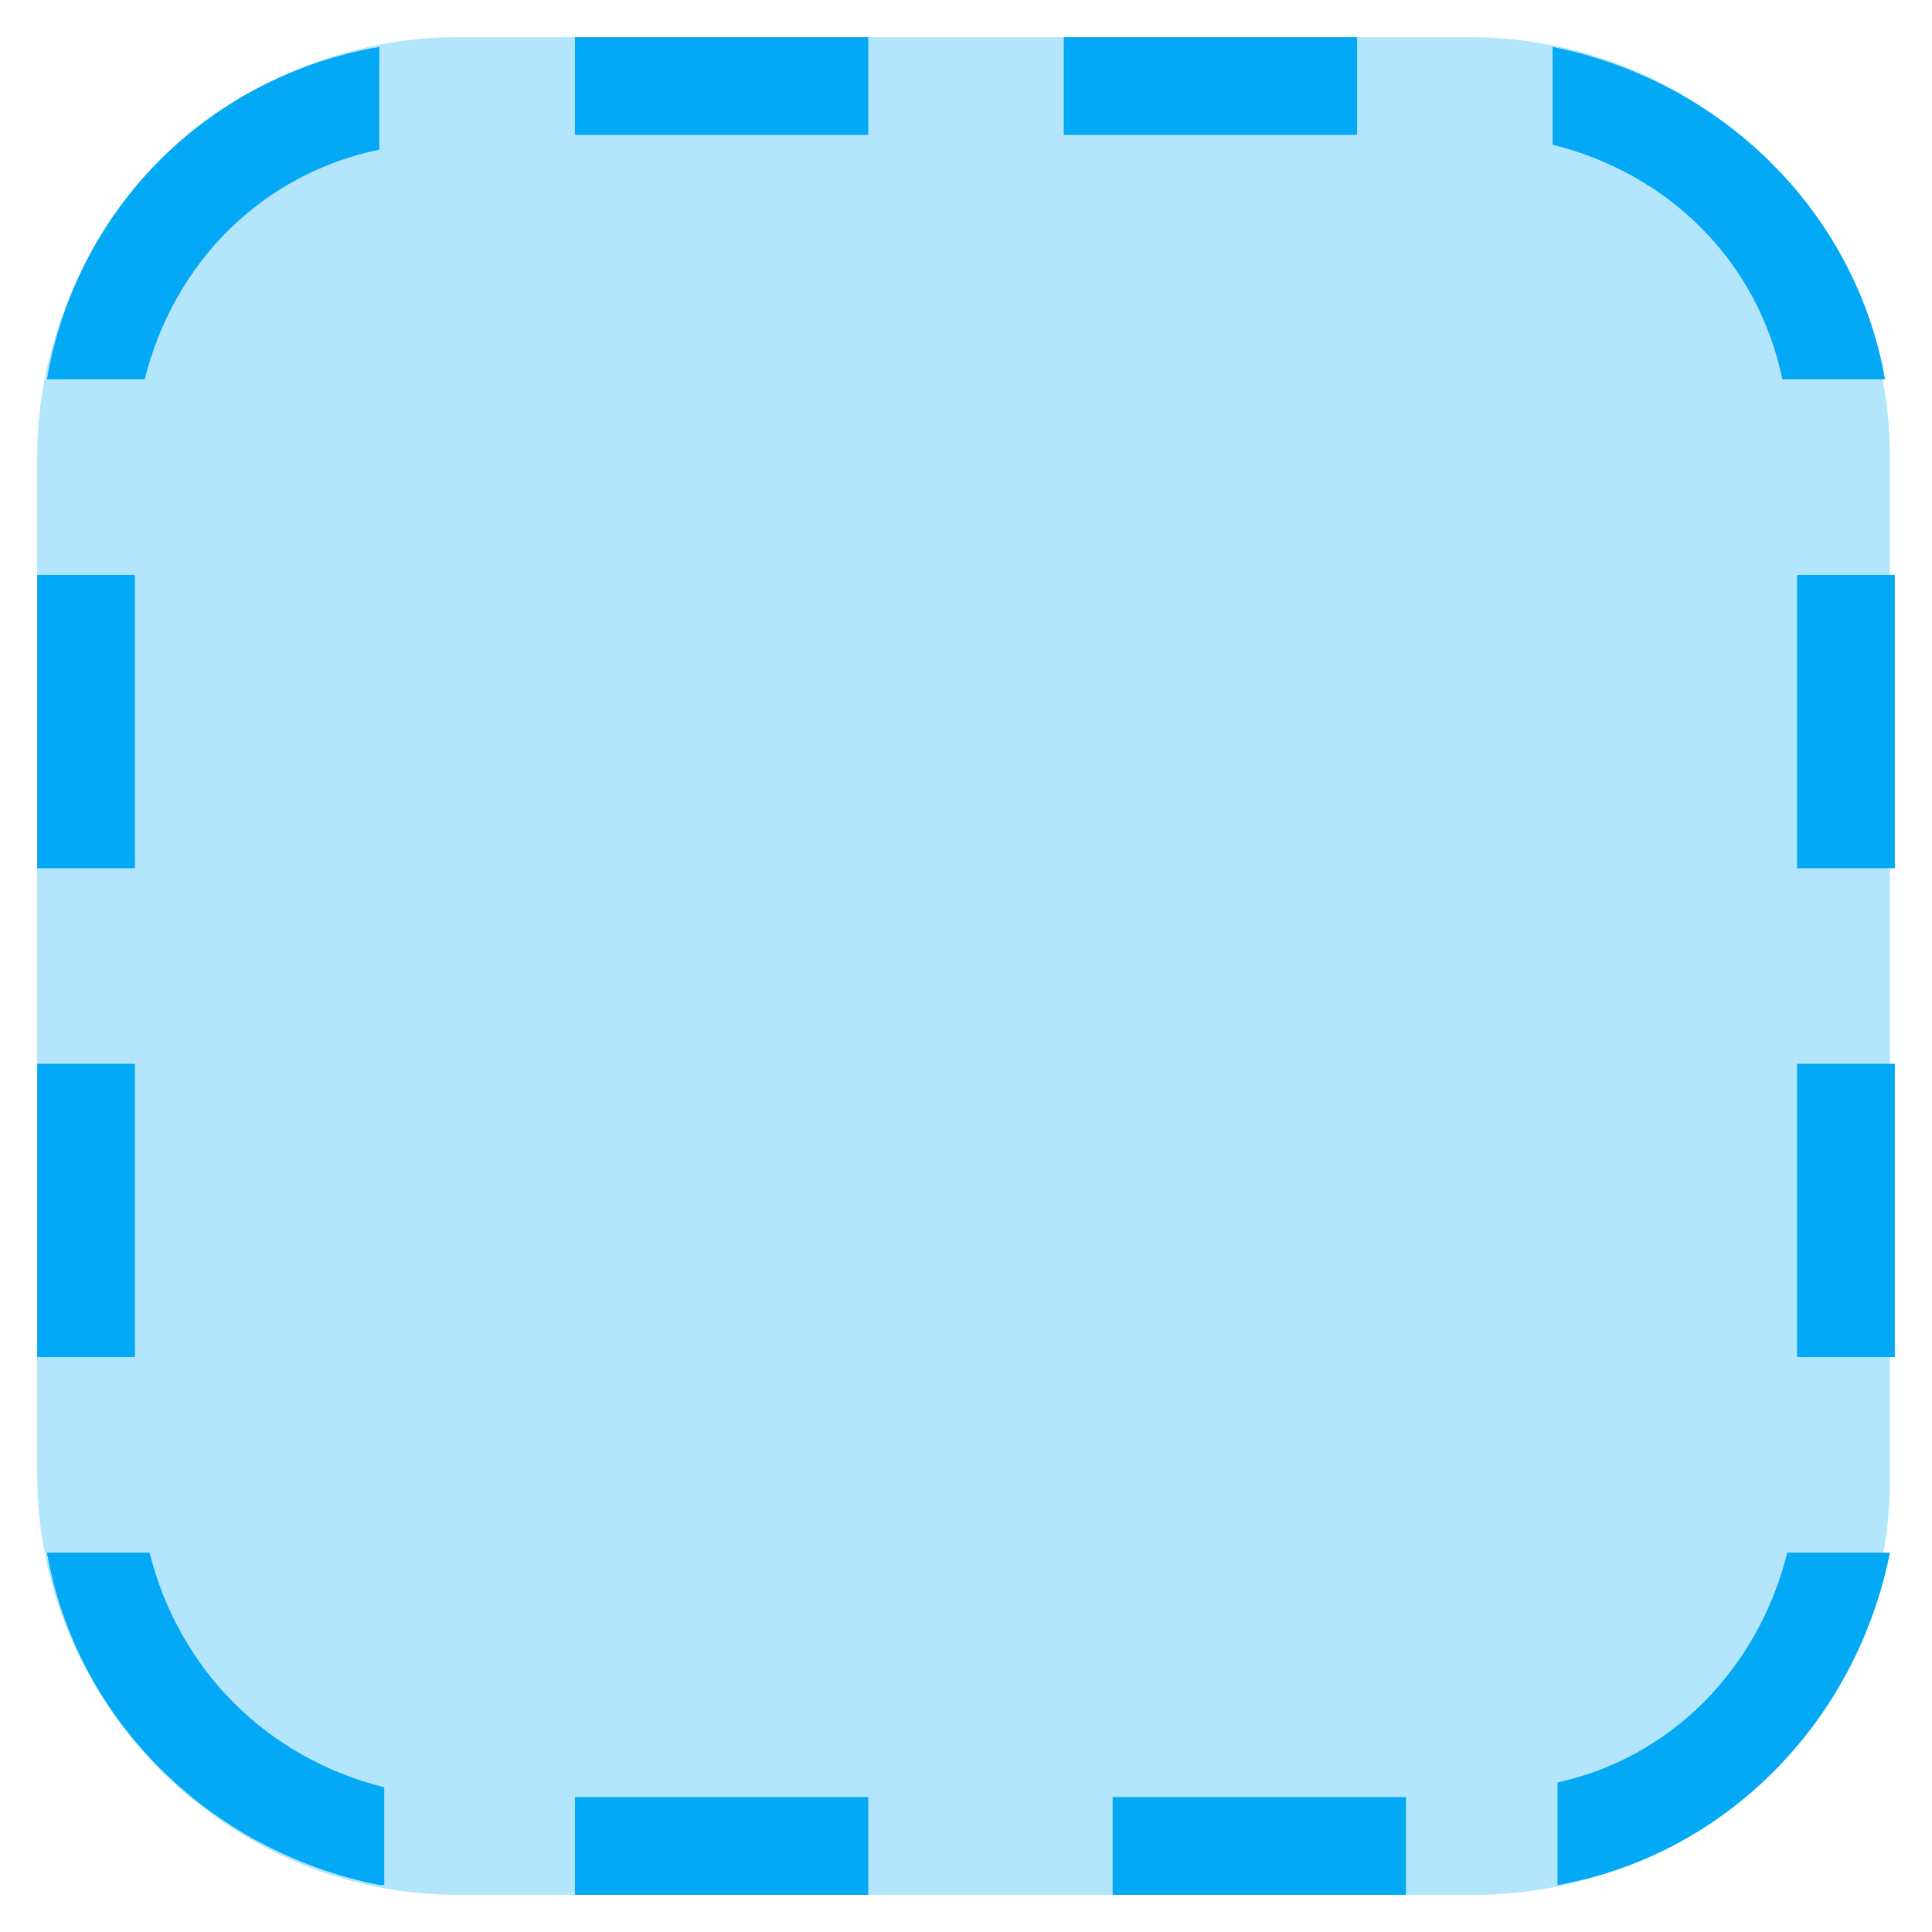
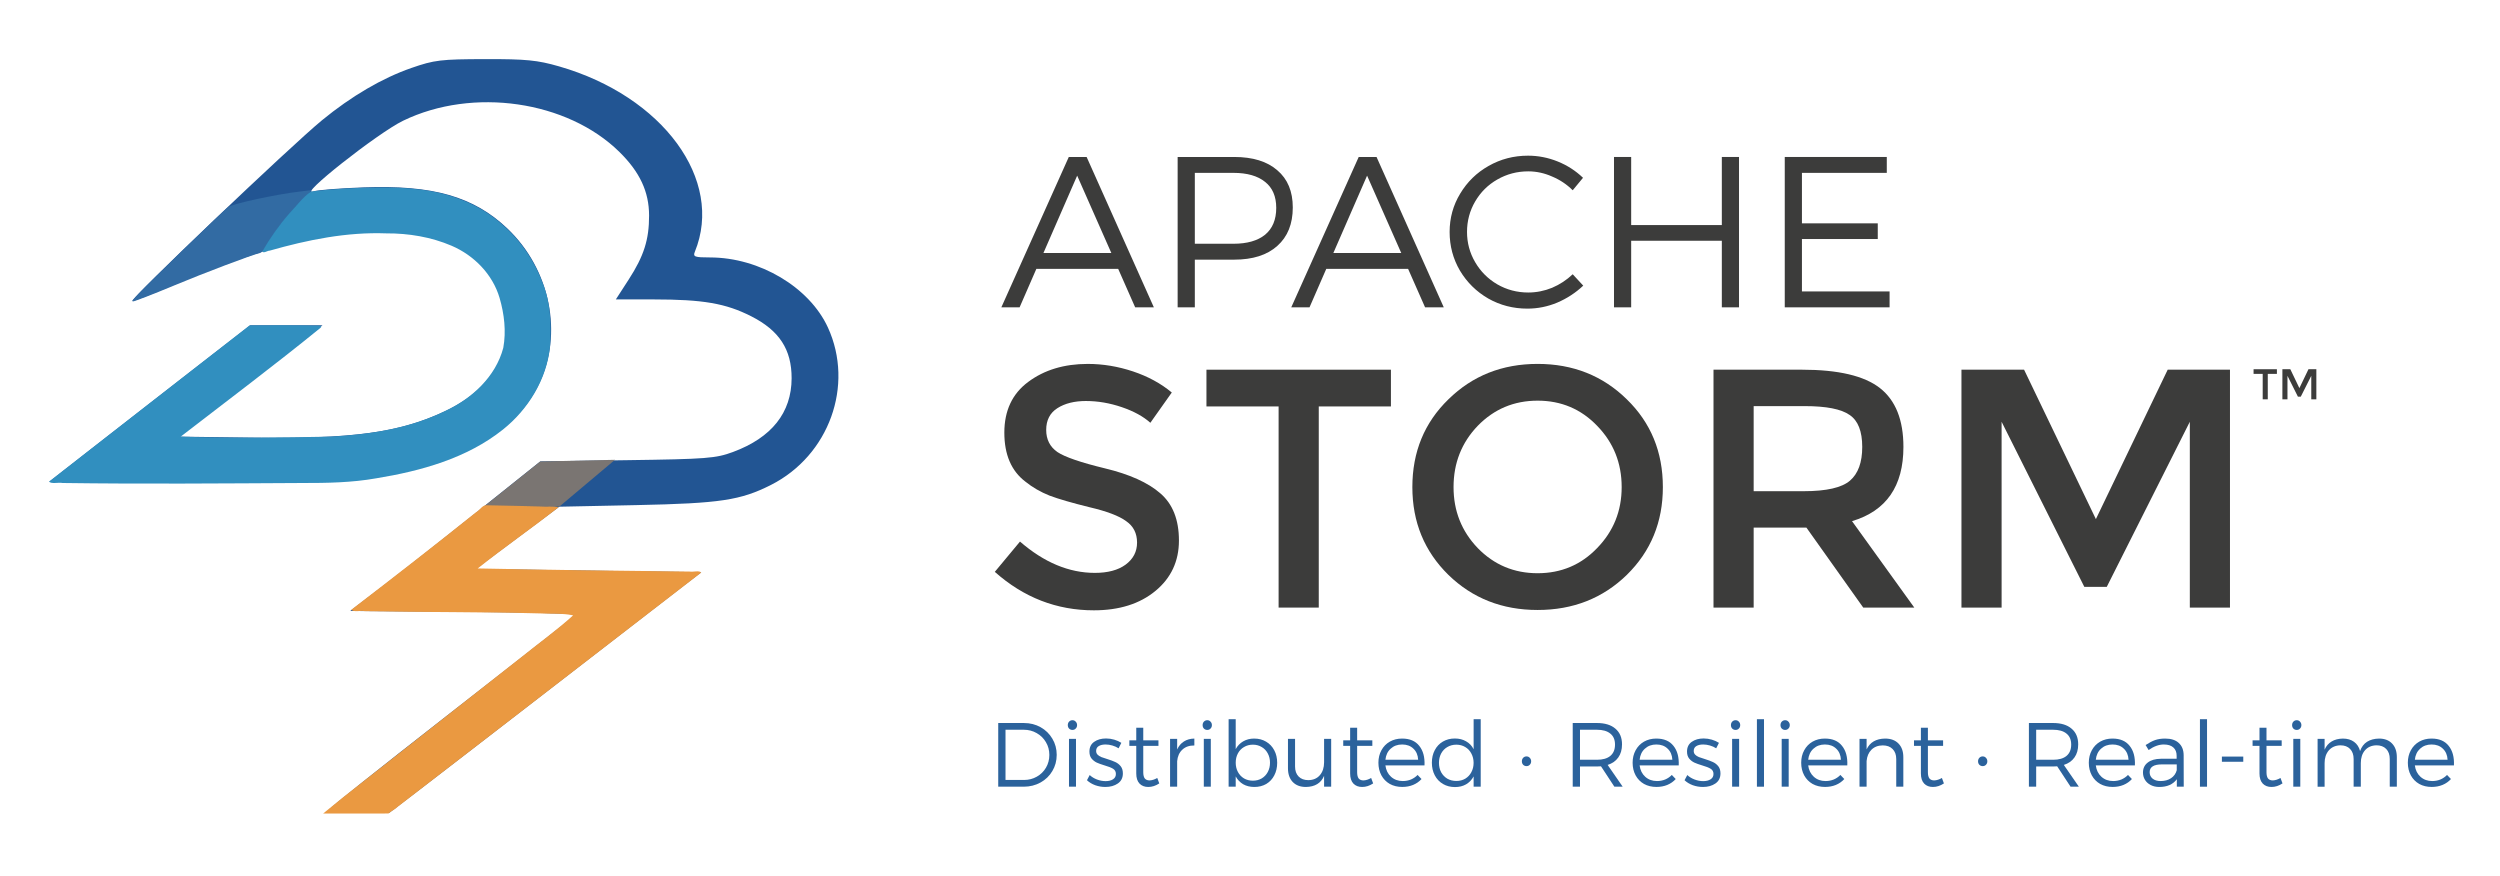
- <svg xmlns="http://www.w3.org/2000/svg" version="1.1" x="0px" y="0px" viewBox="4.24 4.24 39.52 39.52" enable-background="new 0 0 48 48" xml:space="preserve">
-   <g>
-     <path fill="#B3E5FC" d="M34.4,43H13.6C8.9,43,5,39.1,5,34.4V13.6C5,8.9,8.9,5,13.6,5h20.7c4.8,0,8.6,3.9,8.6,8.6v20.7   C43,39.1,39.1,43,34.4,43z" />
+ <svg xmlns="http://www.w3.org/2000/svg" width="197.085mm" height="68.985mm" viewBox="-4.025 -1.225 204.88 64.48" version="1.1" id="svg8">
+   <defs id="defs2" />
+   <g id="layer1" transform="translate(240.5226,-165.6535)">
+     <g id="g950" transform="translate(45.8866,-5.118414)">
+       <g aria-label="STORM" style="font-style:normal;font-variant:normal;font-weight:normal;font-stretch:normal;font-size:27.892px;line-height:125%;font-family:Montserrat;-inkscape-font-specification:Montserrat;letter-spacing:0px;word-spacing:0px;fill:#3c3c3b;fill-opacity:1;stroke:none;stroke-width:2.092px;stroke-linecap:butt;stroke-linejoin:miter;stroke-opacity:1" id="text999">
+         <path d="m -201.433,198.793 q -1.423,0 -2.343,0.586 -0.92,0.586 -0.92,1.785 0,1.171 0.92,1.813 0.92,0.614 3.905,1.339 3.012,0.725 4.519,2.036 1.534,1.311 1.534,3.877 0,2.538 -1.925,4.128 -1.925,1.59 -5.048,1.59 -4.574,0 -8.117,-3.152 l 2.064,-2.482 q 2.957,2.566 6.136,2.566 1.59,0 2.51,-0.669 0.948,-0.697 0.948,-1.813 0,-1.144 -0.893,-1.757 -0.865,-0.642 -3.012,-1.144 -2.148,-0.53 -3.263,-0.948 -1.116,-0.446 -1.98,-1.144 -1.729,-1.311 -1.729,-4.016 0,-2.706 1.952,-4.156 1.98,-1.478 4.881,-1.478 1.869,0 3.71,0.614 1.841,0.614 3.18,1.729 l -1.757,2.482 q -0.865,-0.781 -2.343,-1.283 -1.478,-0.502 -2.929,-0.502 z" style="fill:#3c3c3b;fill-opacity:1;stroke-width:2.092px" id="path1091" />
+         <path d="m -182.359,199.239 v 16.484 h -3.291 v -16.484 h -5.913 v -3.012 h 15.118 v 3.012 z" style="fill:#3c3c3b;fill-opacity:1;stroke-width:2.092px" id="path1093" />
+         <path d="m -159.543,200.829 q -1.98,-2.064 -4.881,-2.064 -2.901,0 -4.909,2.064 -1.98,2.064 -1.98,5.021 0,2.929 1.98,4.993 2.008,2.064 4.909,2.064 2.901,0 4.881,-2.064 2.008,-2.064 2.008,-4.993 0,-2.957 -2.008,-5.021 z m 2.427,12.217 q -2.957,2.873 -7.308,2.873 -4.351,0 -7.308,-2.873 -2.957,-2.901 -2.957,-7.196 0,-4.323 2.957,-7.196 2.957,-2.901 7.308,-2.901 4.351,0 7.308,2.901 2.957,2.873 2.957,7.196 0,4.295 -2.957,7.196 z" style="fill:#3c3c3b;fill-opacity:1;stroke-width:2.092px" id="path1095" />
+         <path d="m -134.445,202.559 q 0,4.825 -4.212,6.08 l 5.104,7.085 h -4.184 l -4.658,-6.555 h -4.323 v 6.555 h -3.291 V 196.227 h 7.252 q 4.463,0 6.387,1.506 1.925,1.506 1.925,4.825 z m -8.172,3.626 q 2.789,0 3.793,-0.865 1.004,-0.865 1.004,-2.761 0,-1.925 -1.032,-2.622 -1.032,-0.725 -3.682,-0.725 h -4.184 v 6.973 z" style="fill:#3c3c3b;fill-opacity:1;stroke-width:2.092px" id="path1097" />
+         <path d="m -126.398,215.724 h -3.291 V 196.227 h 5.132 l 5.885,12.245 5.885,-12.245 h 5.104 v 19.497 h -3.291 v -15.229 l -6.806,13.528 h -1.841 l -6.778,-13.528 z" style="fill:#3c3c3b;fill-opacity:1;stroke-width:2.092px" id="path1099" />
+       </g>
+       <g aria-label="APACHE" style="font-style:normal;font-variant:normal;font-weight:normal;font-stretch:normal;font-size:17.604px;line-height:125%;font-family:Montserrat;-inkscape-font-specification:Montserrat;letter-spacing:0px;word-spacing:0px;fill:#3c3c3b;fill-opacity:1;stroke:none;stroke-width:1.32px;stroke-linecap:butt;stroke-linejoin:miter;stroke-opacity:1" id="text1003">
+         <path d="m -197.405,191.117 -1.391,-3.151 h -6.707 l -1.373,3.151 h -1.496 l 5.528,-12.323 h 1.461 l 5.51,12.323 z m -7.517,-4.454 h 5.563 l -2.799,-6.338 z" style="font-style:normal;font-variant:normal;font-weight:300;font-stretch:normal;font-family:Montserrat;-inkscape-font-specification:'Montserrat Light';fill:#3c3c3b;fill-opacity:1;stroke-width:1.32px" id="path1102" />
+         <path d="m -189.294,178.794 q 2.289,0 3.538,1.091 1.268,1.074 1.268,3.046 0,2.025 -1.268,3.151 -1.25,1.127 -3.538,1.127 h -3.222 v 3.908 h -1.408 v -12.323 z m -0.053,7.112 q 1.672,0 2.588,-0.739 0.915,-0.757 0.915,-2.201 0,-1.408 -0.915,-2.13 -0.915,-0.739 -2.588,-0.739 h -3.169 v 5.809 z" style="font-style:normal;font-variant:normal;font-weight:300;font-stretch:normal;font-family:Montserrat;-inkscape-font-specification:'Montserrat Light';fill:#3c3c3b;fill-opacity:1;stroke-width:1.32px" id="path1104" />
+         <path d="m -173.646,191.117 -1.391,-3.151 h -6.707 l -1.373,3.151 h -1.496 l 5.528,-12.323 h 1.461 l 5.51,12.323 z m -7.517,-4.454 h 5.563 l -2.799,-6.338 z" style="font-style:normal;font-variant:normal;font-weight:300;font-stretch:normal;font-family:Montserrat;-inkscape-font-specification:'Montserrat Light';fill:#3c3c3b;fill-opacity:1;stroke-width:1.32px" id="path1106" />
+         <path d="m -161.548,181.523 q -0.722,-0.722 -1.69,-1.127 -0.951,-0.423 -1.954,-0.423 -1.373,0 -2.535,0.669 -1.144,0.651 -1.813,1.796 -0.669,1.144 -0.669,2.5 0,1.338 0.669,2.482 0.669,1.144 1.813,1.813 1.162,0.669 2.535,0.669 1.003,0 1.954,-0.387 0.951,-0.405 1.69,-1.109 l 0.863,0.933 q -0.933,0.88 -2.13,1.391 -1.179,0.493 -2.447,0.493 -1.743,0 -3.204,-0.827 -1.461,-0.845 -2.324,-2.289 -0.845,-1.444 -0.845,-3.169 0,-1.708 0.863,-3.134 0.863,-1.444 2.324,-2.271 1.479,-0.845 3.239,-0.845 1.25,0 2.429,0.475 1.179,0.475 2.077,1.338 z" style="font-style:normal;font-variant:normal;font-weight:300;font-stretch:normal;font-family:Montserrat;-inkscape-font-specification:'Montserrat Light';fill:#3c3c3b;fill-opacity:1;stroke-width:1.32px" id="path1108" />
+         <path d="m -158.164,178.794 h 1.408 v 5.581 h 7.429 v -5.581 h 1.408 v 12.323 h -1.408 v -5.457 h -7.429 v 5.457 h -1.408 z" style="font-style:normal;font-variant:normal;font-weight:300;font-stretch:normal;font-family:Montserrat;-inkscape-font-specification:'Montserrat Light';fill:#3c3c3b;fill-opacity:1;stroke-width:1.32px" id="path1110" />
+         <path d="m -144.17,178.794 h 8.362 v 1.303 h -6.954 v 4.137 h 6.214 v 1.285 h -6.214 v 4.295 h 7.183 v 1.303 h -8.591 z" style="font-style:normal;font-variant:normal;font-weight:300;font-stretch:normal;font-family:Montserrat;-inkscape-font-specification:'Montserrat Light';fill:#3c3c3b;fill-opacity:1;stroke-width:1.32px" id="path1112" />
+       </g>
+     </g>
+     <g id="g1013" transform="translate(-94.58854,58.20833)">
+       <path id="path960" d="m -168.892,174.086 c 0.049,-0.133 4.262,-3.497 9.364,-7.474 11.319,-8.825 10.701,-8.333 10.701,-8.524 0,-0.086 -4.121,-0.188 -9.158,-0.227 l -9.158,-0.07 2.742,-2.096 c 1.508,-1.153 5.013,-3.911 7.789,-6.129 l 5.047,-4.033 7.124,-0.099 c 6.519,-0.091 7.255,-0.148 8.673,-0.674 3.162,-1.174 4.79,-3.222 4.797,-6.036 0.006,-2.359 -1.008,-3.915 -3.313,-5.084 -2.086,-1.058 -3.938,-1.378 -7.988,-1.38 l -3.103,-0.002 1.054,-1.631 c 1.248,-1.93 1.673,-3.27 1.669,-5.248 -0.005,-1.945 -0.757,-3.556 -2.428,-5.201 -4.278,-4.211 -12.018,-5.33 -17.729,-2.563 -2.094,1.014 -8.816,6.329 -7.315,5.783 0.291,-0.106 2.137,-0.251 4.101,-0.322 5.655,-0.206 8.982,0.745 11.742,3.355 3.542,3.35 4.615,8.677 2.58,12.811 -2.119,4.304 -7.282,6.956 -15.247,7.831 -1.629,0.179 -6.914,0.261 -13.756,0.213 l -11.11,-0.078 3.57,-2.791 c 1.963,-1.535 5.671,-4.422 8.24,-6.416 l 4.671,-3.625 h 2.96 2.96 l -1.413,1.139 c -0.777,0.626 -3.423,2.68 -5.879,4.564 l -4.466,3.425 5.921,0.081 c 8.298,0.113 12.089,-0.398 15.807,-2.13 2.124,-0.99 3.595,-2.311 4.449,-3.997 0.569,-1.124 0.653,-1.593 0.569,-3.192 -0.259,-4.921 -3.808,-7.563 -10.16,-7.563 -4.786,0 -9.591,1.228 -16.915,4.322 -1.892,0.799 -3.474,1.419 -3.517,1.377 -0.174,-0.172 13.001,-12.725 15.557,-14.823 2.413,-1.98 4.936,-3.456 7.337,-4.29 1.871,-0.65 2.409,-0.715 6.023,-0.723 3.363,-0.008 4.29,0.083 6.07,0.595 8.518,2.451 13.537,9.305 11.128,15.196 -0.167,0.407 -0.017,0.463 1.246,0.463 4.047,0 8.147,2.438 9.661,5.745 2.17,4.74 0.093,10.484 -4.661,12.894 -2.49,1.262 -4.176,1.516 -11.009,1.657 l -6.35,0.132 -3.424,2.552 -3.424,2.552 9.244,0.132 9.244,0.132 -1.454,1.117 c -0.8,0.614 -5.521,4.262 -10.491,8.107 -4.97,3.845 -10.068,7.777 -11.328,8.739 l -2.292,1.749 h -2.518 c -1.412,0 -2.48,-0.106 -2.43,-0.242 z" style="fill:#225593;fill-opacity:1;stroke-width:0.265" transform="translate(45.8866,-5.118414)" />
+       <path id="path960-3" d="m -151.575,145.541 6.127,-0.137 -4.57,3.843 -6.124,-0.054 z" style="fill:#7a7572;fill-opacity:1;stroke-width:0.265" transform="translate(45.8866,-5.118414)" />
+       <path id="path995" d="m -110.018,144.011 c -0.411,-0.059 -0.607,0.407 -0.93,0.573 -3.373,2.703 -6.787,5.355 -10.217,7.986 0.17,0.224 0.77,0.048 1.1,0.119 4.817,0.099 9.635,0.053 14.452,0.187 0.867,0.053 1.786,-0.028 2.622,0.158 -1.358,1.231 -2.861,2.306 -4.289,3.459 l -14.55,11.441 -1.651,1.343 5.355,-0.006 c 0.164,-0.118 0.389,-0.288 0.56,-0.383 l 0.213,-0.178 c 0,0 18.569,-14.311 24.852,-19.174 -0.124,-0.215 -0.655,-0.037 -0.942,-0.092 -5.789,-0.057 -11.578,-0.138 -17.365,-0.256 2.166,-1.72 4.449,-3.311 6.624,-5.006 -0.429,-0.129 -0.98,-0.034 -1.455,-0.079 -1.46,-0.025 -2.92,-0.06 -4.379,-0.091 z" style="opacity:1;fill:#ea9941;fill-opacity:1;stroke:none;stroke-width:0.04;stroke-linecap:round;stroke-linejoin:bevel;stroke-miterlimit:4;stroke-dasharray:none;stroke-opacity:1" />
+       <path id="path974" d="m -138.821,126.916 c 0.494,-0.57 7.232,-7.11 7.567,-7.345 0.406,-0.284 4,-1.059 5.936,-1.279 0.349,-0.04 0.713,-0.085 0.809,-0.101 0.139,-0.022 0.01,0.133 -0.624,0.753 -1.22,1.193 -2.138,2.348 -2.968,3.732 -0.278,0.464 -0.41,0.623 -0.546,0.657 -0.752,0.189 -4.552,1.628 -7.061,2.674 -1.668,0.696 -3.234,1.302 -3.362,1.302 -0.051,0 0.061,-0.177 0.249,-0.394 z" style="opacity:1;fill:#326ba3;fill-opacity:1;stroke:none;stroke-width:0.04;stroke-linecap:round;stroke-linejoin:bevel;stroke-miterlimit:4;stroke-dasharray:none;stroke-opacity:1" />
+       <path id="path978" d="m -118.84,117.97 c -1.882,0.007 -3.776,0.104 -5.638,0.33 -0.689,0.491 -1.202,1.198 -1.784,1.807 -0.835,0.956 -1.57,2.007 -2.202,3.103 0.102,0.186 0.424,-0.071 0.604,-0.065 3.109,-0.886 6.317,-1.538 9.563,-1.416 1.823,-0.011 3.674,0.298 5.348,1.014 1.839,0.789 3.363,2.341 3.933,4.281 0.382,1.311 0.55,2.733 0.302,4.085 -0.619,2.352 -2.551,4.137 -4.706,5.148 -2.91,1.442 -6.184,1.956 -9.401,2.129 -4.109,0.078 -8.222,0.14 -12.331,10e-4 3.827,-2.955 7.696,-5.859 11.448,-8.909 0.234,-0.209 -0.217,-0.189 -0.345,-0.189 -1.818,-0.041 -3.642,-0.035 -5.458,-0.017 -5.476,4.265 -10.958,8.522 -16.427,12.796 0.171,0.224 0.77,0.047 1.1,0.118 6.548,0.092 13.098,0.035 19.647,5.2e-4 2.025,0.003 4.058,-0.029 6.058,-0.384 3.669,-0.599 7.426,-1.636 10.382,-3.992 2.082,-1.66 3.589,-4.123 3.864,-6.794 0.103,-1.744 0.075,-3.546 -0.592,-5.188 -0.677,-1.818 -1.772,-3.481 -3.245,-4.752 -1.884,-1.744 -4.389,-2.668 -6.913,-2.949 -1.062,-0.14 -2.136,-0.159 -3.206,-0.156 z" style="opacity:1;fill:#318fbf;fill-opacity:1;stroke:none;stroke-width:0.04;stroke-linecap:round;stroke-linejoin:bevel;stroke-miterlimit:4;stroke-dasharray:none;stroke-opacity:1" />
+     </g>
+     <g aria-label="Distributed · Resilient · Real-time" style="font-style:normal;font-variant:normal;font-weight:normal;font-stretch:normal;font-size:7.454px;line-height:125%;font-family:Montserrat;-inkscape-font-specification:Montserrat;letter-spacing:0px;word-spacing:0px;fill:#2b629c;fill-opacity:1;stroke:none;stroke-width:0.559px;stroke-linecap:butt;stroke-linejoin:miter;stroke-opacity:1" id="text1017">
+       <path d="m -160.632,220.065 q 0.753,0 1.364,0.343 0.611,0.343 0.962,0.939 0.358,0.596 0.358,1.327 0,0.73 -0.358,1.327 -0.35,0.596 -0.969,0.939 -0.619,0.343 -1.379,0.343 h -2.087 v -5.218 z m 0.007,4.666 q 0.574,0 1.044,-0.268 0.477,-0.268 0.753,-0.738 0.276,-0.47 0.276,-1.044 0,-0.581 -0.283,-1.051 -0.276,-0.47 -0.753,-0.738 -0.477,-0.276 -1.058,-0.276 h -1.498 v 4.114 z" style="font-style:normal;font-variant:normal;font-weight:300;font-stretch:normal;font-family:Montserrat;-inkscape-font-specification:'Montserrat Light';fill:#2b629c;fill-opacity:1;stroke-width:0.559px" id="path1023" />
+       <path d="m -156.942,221.362 h 0.574 v 3.921 h -0.574 z m 0.283,-1.528 q 0.164,0 0.268,0.119 0.112,0.112 0.112,0.283 0,0.171 -0.112,0.283 -0.104,0.112 -0.268,0.112 -0.164,0 -0.276,-0.112 -0.104,-0.112 -0.104,-0.283 0,-0.171 0.104,-0.283 0.112,-0.119 0.276,-0.119 z" style="font-style:normal;font-variant:normal;font-weight:300;font-stretch:normal;font-family:Montserrat;-inkscape-font-specification:'Montserrat Light';fill:#2b629c;fill-opacity:1;stroke-width:0.559px" id="path1025" />
+       <path d="m -152.876,222.137 q -0.231,-0.149 -0.514,-0.231 -0.283,-0.082 -0.552,-0.082 -0.35,0 -0.566,0.134 -0.209,0.127 -0.209,0.395 0,0.186 0.119,0.306 0.119,0.119 0.298,0.194 0.179,0.067 0.492,0.164 0.41,0.127 0.663,0.246 0.261,0.119 0.44,0.343 0.179,0.224 0.179,0.589 0,0.544 -0.417,0.827 -0.41,0.283 -1.021,0.283 -0.425,0 -0.827,-0.142 -0.403,-0.149 -0.678,-0.41 l 0.224,-0.425 q 0.246,0.231 0.596,0.365 0.358,0.134 0.708,0.134 0.373,0 0.604,-0.149 0.239,-0.149 0.239,-0.44 0,-0.283 -0.231,-0.425 -0.231,-0.142 -0.701,-0.276 -0.395,-0.119 -0.641,-0.231 -0.246,-0.119 -0.425,-0.335 -0.171,-0.216 -0.171,-0.566 0,-0.529 0.388,-0.798 0.388,-0.276 0.976,-0.276 0.343,0 0.671,0.097 0.328,0.097 0.581,0.261 z" style="font-style:normal;font-variant:normal;font-weight:300;font-stretch:normal;font-family:Montserrat;-inkscape-font-specification:'Montserrat Light';fill:#2b629c;fill-opacity:1;stroke-width:0.559px" id="path1027" />
+       <path d="m -149.543,225.014 q -0.44,0.291 -0.902,0.291 -0.447,0 -0.716,-0.276 -0.268,-0.283 -0.268,-0.835 v -2.258 h -0.566 v -0.455 h 0.566 v -1.029 h 0.574 v 1.029 h 1.245 v 0.455 h -1.245 v 2.162 q 0,0.35 0.127,0.514 0.134,0.157 0.395,0.157 0.306,-0.015 0.626,-0.201 z" style="font-style:normal;font-variant:normal;font-weight:300;font-stretch:normal;font-family:Montserrat;-inkscape-font-specification:'Montserrat Light';fill:#2b629c;fill-opacity:1;stroke-width:0.559px" id="path1029" />
+       <path d="m -148.077,222.234 q 0.194,-0.432 0.552,-0.656 0.358,-0.231 0.857,-0.239 v 0.566 q -0.611,-0.007 -0.984,0.343 -0.373,0.343 -0.425,0.947 v 2.087 h -0.581 v -3.921 h 0.581 z" style="font-style:normal;font-variant:normal;font-weight:300;font-stretch:normal;font-family:Montserrat;-inkscape-font-specification:'Montserrat Light';fill:#2b629c;fill-opacity:1;stroke-width:0.559px" id="path1031" />
+       <path d="m -145.893,221.362 h 0.574 v 3.921 h -0.574 z m 0.283,-1.528 q 0.164,0 0.268,0.119 0.112,0.112 0.112,0.283 0,0.171 -0.112,0.283 -0.104,0.112 -0.268,0.112 -0.164,0 -0.276,-0.112 -0.104,-0.112 -0.104,-0.283 0,-0.171 0.104,-0.283 0.112,-0.119 0.276,-0.119 z" style="font-style:normal;font-variant:normal;font-weight:300;font-stretch:normal;font-family:Montserrat;-inkscape-font-specification:'Montserrat Light';fill:#2b629c;fill-opacity:1;stroke-width:0.559px" id="path1033" />
+       <path d="m -141.766,221.339 q 0.552,0 0.976,0.253 0.432,0.253 0.671,0.708 0.239,0.447 0.239,1.029 0,0.574 -0.239,1.029 -0.231,0.447 -0.656,0.701 -0.425,0.246 -0.976,0.246 -0.522,0 -0.917,-0.224 -0.388,-0.231 -0.611,-0.641 v 0.842 h -0.581 v -5.531 h 0.581 v 2.452 q 0.224,-0.41 0.611,-0.634 0.395,-0.231 0.902,-0.231 z m -0.104,3.451 q 0.403,0 0.723,-0.186 0.321,-0.194 0.499,-0.529 0.179,-0.335 0.179,-0.76 0,-0.417 -0.179,-0.753 -0.179,-0.343 -0.499,-0.529 -0.321,-0.194 -0.723,-0.194 -0.41,0 -0.73,0.194 -0.321,0.186 -0.499,0.522 -0.179,0.335 -0.179,0.76 0,0.425 0.179,0.76 0.179,0.335 0.499,0.529 0.321,0.186 0.73,0.186 z" style="font-style:normal;font-variant:normal;font-weight:300;font-stretch:normal;font-family:Montserrat;-inkscape-font-specification:'Montserrat Light';fill:#2b629c;fill-opacity:1;stroke-width:0.559px" id="path1035" />
+       <path d="m -135.455,221.362 v 3.921 h -0.581 v -0.887 q -0.38,0.894 -1.491,0.909 -0.686,0 -1.081,-0.41 -0.388,-0.41 -0.388,-1.118 v -2.415 h 0.581 v 2.266 q 0,0.522 0.291,0.82 0.291,0.298 0.798,0.298 0.604,-0.007 0.947,-0.41 0.343,-0.403 0.343,-1.051 v -1.923 z" style="font-style:normal;font-variant:normal;font-weight:300;font-stretch:normal;font-family:Montserrat;-inkscape-font-specification:'Montserrat Light';fill:#2b629c;fill-opacity:1;stroke-width:0.559px" id="path1037" />
+       <path d="m -132.015,225.014 q -0.44,0.291 -0.902,0.291 -0.447,0 -0.716,-0.276 -0.268,-0.283 -0.268,-0.835 v -2.258 h -0.566 v -0.455 h 0.566 v -1.029 h 0.574 v 1.029 h 1.245 v 0.455 h -1.245 v 2.162 q 0,0.35 0.127,0.514 0.134,0.157 0.395,0.157 0.306,-0.015 0.626,-0.201 z" style="font-style:normal;font-variant:normal;font-weight:300;font-stretch:normal;font-family:Montserrat;-inkscape-font-specification:'Montserrat Light';fill:#2b629c;fill-opacity:1;stroke-width:0.559px" id="path1039" />
+       <path d="m -129.639,221.339 q 0.932,0 1.401,0.596 0.477,0.589 0.432,1.603 h -3.205 q 0.074,0.581 0.462,0.932 0.388,0.35 0.962,0.35 0.358,0 0.671,-0.127 0.313,-0.134 0.544,-0.373 l 0.321,0.335 q -0.283,0.313 -0.693,0.484 -0.403,0.164 -0.887,0.164 -0.574,0 -1.021,-0.246 -0.44,-0.253 -0.686,-0.701 -0.246,-0.455 -0.246,-1.036 0,-0.574 0.246,-1.021 0.246,-0.455 0.686,-0.708 0.447,-0.253 1.014,-0.253 z m 1.312,1.737 q -0.03,-0.574 -0.388,-0.909 -0.35,-0.343 -0.924,-0.343 -0.566,0 -0.939,0.343 -0.373,0.335 -0.432,0.909 z" style="font-style:normal;font-variant:normal;font-weight:300;font-stretch:normal;font-family:Montserrat;-inkscape-font-specification:'Montserrat Light';fill:#2b629c;fill-opacity:1;stroke-width:0.559px" id="path1041" />
+       <path d="m -123.2,219.752 v 5.531 h -0.581 v -0.842 q -0.224,0.417 -0.619,0.648 -0.388,0.224 -0.909,0.224 -0.552,0 -0.984,-0.253 -0.432,-0.253 -0.671,-0.708 -0.239,-0.455 -0.239,-1.036 0,-0.581 0.239,-1.029 0.239,-0.455 0.663,-0.701 0.432,-0.253 0.984,-0.253 0.522,0 0.917,0.231 0.403,0.224 0.619,0.648 v -2.46 z m -1.998,5.061 q 0.41,0 0.73,-0.186 0.321,-0.194 0.499,-0.529 0.186,-0.343 0.186,-0.768 0,-0.425 -0.186,-0.768 -0.179,-0.343 -0.499,-0.529 -0.321,-0.194 -0.73,-0.194 -0.41,0 -0.738,0.194 -0.321,0.186 -0.507,0.529 -0.179,0.343 -0.179,0.768 0,0.425 0.179,0.768 0.186,0.335 0.507,0.529 0.328,0.186 0.738,0.186 z" style="font-style:normal;font-variant:normal;font-weight:300;font-stretch:normal;font-family:Montserrat;-inkscape-font-specification:'Montserrat Light';fill:#2b629c;fill-opacity:1;stroke-width:0.559px" id="path1043" />
+       <path d="m -119.447,222.8 q 0.164,0 0.268,0.119 0.112,0.112 0.112,0.283 0,0.171 -0.112,0.283 -0.104,0.112 -0.268,0.112 -0.164,0 -0.276,-0.112 -0.104,-0.112 -0.104,-0.283 0,-0.171 0.104,-0.283 0.112,-0.119 0.276,-0.119 z" style="font-style:normal;font-variant:normal;font-weight:300;font-stretch:normal;font-family:Montserrat;-inkscape-font-specification:'Montserrat Light';fill:#2b629c;fill-opacity:1;stroke-width:0.559px" id="path1045" />
+       <path d="m -112.247,225.282 -1.096,-1.67 q -0.209,0.015 -0.335,0.015 h -1.386 v 1.655 h -0.596 v -5.218 h 1.983 q 0.976,0 1.513,0.462 0.544,0.455 0.544,1.289 0,0.641 -0.306,1.073 -0.306,0.432 -0.872,0.611 l 1.23,1.781 z m -1.431,-2.206 q 0.716,0 1.096,-0.313 0.388,-0.321 0.388,-0.932 0,-0.596 -0.388,-0.902 -0.38,-0.313 -1.096,-0.313 h -1.386 v 2.46 z" style="font-style:normal;font-variant:normal;font-weight:300;font-stretch:normal;font-family:Montserrat;-inkscape-font-specification:'Montserrat Light';fill:#2b629c;fill-opacity:1;stroke-width:0.559px" id="path1047" />
+       <path d="m -108.806,221.339 q 0.932,0 1.401,0.596 0.477,0.589 0.432,1.603 h -3.205 q 0.074,0.581 0.462,0.932 0.388,0.35 0.962,0.35 0.358,0 0.671,-0.127 0.313,-0.134 0.544,-0.373 l 0.321,0.335 q -0.283,0.313 -0.693,0.484 -0.403,0.164 -0.887,0.164 -0.574,0 -1.021,-0.246 -0.44,-0.253 -0.686,-0.701 -0.246,-0.455 -0.246,-1.036 0,-0.574 0.246,-1.021 0.246,-0.455 0.686,-0.708 0.447,-0.253 1.014,-0.253 z m 1.312,1.737 q -0.03,-0.574 -0.388,-0.909 -0.35,-0.343 -0.924,-0.343 -0.566,0 -0.939,0.343 -0.373,0.335 -0.432,0.909 z" style="font-style:normal;font-variant:normal;font-weight:300;font-stretch:normal;font-family:Montserrat;-inkscape-font-specification:'Montserrat Light';fill:#2b629c;fill-opacity:1;stroke-width:0.559px" id="path1049" />
+       <path d="m -103.902,222.137 q -0.231,-0.149 -0.514,-0.231 -0.283,-0.082 -0.552,-0.082 -0.35,0 -0.566,0.134 -0.209,0.127 -0.209,0.395 0,0.186 0.119,0.306 0.119,0.119 0.298,0.194 0.179,0.067 0.492,0.164 0.41,0.127 0.663,0.246 0.261,0.119 0.44,0.343 0.179,0.224 0.179,0.589 0,0.544 -0.417,0.827 -0.41,0.283 -1.021,0.283 -0.425,0 -0.827,-0.142 -0.403,-0.149 -0.678,-0.41 l 0.224,-0.425 q 0.246,0.231 0.596,0.365 0.358,0.134 0.708,0.134 0.373,0 0.604,-0.149 0.239,-0.149 0.239,-0.44 0,-0.283 -0.231,-0.425 -0.231,-0.142 -0.701,-0.276 -0.395,-0.119 -0.641,-0.231 -0.246,-0.119 -0.425,-0.335 -0.171,-0.216 -0.171,-0.566 0,-0.529 0.388,-0.798 0.388,-0.276 0.976,-0.276 0.343,0 0.671,0.097 0.328,0.097 0.581,0.261 z" style="font-style:normal;font-variant:normal;font-weight:300;font-stretch:normal;font-family:Montserrat;-inkscape-font-specification:'Montserrat Light';fill:#2b629c;fill-opacity:1;stroke-width:0.559px" id="path1051" />
+       <path d="m -102.597,221.362 h 0.574 v 3.921 h -0.574 z m 0.283,-1.528 q 0.164,0 0.268,0.119 0.112,0.112 0.112,0.283 0,0.171 -0.112,0.283 -0.104,0.112 -0.268,0.112 -0.164,0 -0.276,-0.112 -0.104,-0.112 -0.104,-0.283 0,-0.171 0.104,-0.283 0.112,-0.119 0.276,-0.119 z" style="font-style:normal;font-variant:normal;font-weight:300;font-stretch:normal;font-family:Montserrat;-inkscape-font-specification:'Montserrat Light';fill:#2b629c;fill-opacity:1;stroke-width:0.559px" id="path1053" />
+       <path d="m -100.565,219.752 h 0.581 v 5.531 h -0.581 z" style="font-style:normal;font-variant:normal;font-weight:300;font-stretch:normal;font-family:Montserrat;-inkscape-font-specification:'Montserrat Light';fill:#2b629c;fill-opacity:1;stroke-width:0.559px" id="path1055" />
+       <path d="m -98.535,221.362 h 0.574 v 3.921 h -0.574 z m 0.283,-1.528 q 0.164,0 0.268,0.119 0.112,0.112 0.112,0.283 0,0.171 -0.112,0.283 -0.104,0.112 -0.268,0.112 -0.164,0 -0.276,-0.112 -0.104,-0.112 -0.104,-0.283 0,-0.171 0.104,-0.283 0.112,-0.119 0.276,-0.119 z" style="font-style:normal;font-variant:normal;font-weight:300;font-stretch:normal;font-family:Montserrat;-inkscape-font-specification:'Montserrat Light';fill:#2b629c;fill-opacity:1;stroke-width:0.559px" id="path1057" />
+       <path d="m -94.991,221.339 q 0.932,0 1.401,0.596 0.477,0.589 0.432,1.603 h -3.205 q 0.075,0.581 0.462,0.932 0.388,0.35 0.962,0.35 0.358,0 0.671,-0.127 0.313,-0.134 0.544,-0.373 l 0.321,0.335 q -0.283,0.313 -0.693,0.484 -0.403,0.164 -0.887,0.164 -0.574,0 -1.021,-0.246 -0.44,-0.253 -0.686,-0.701 -0.246,-0.455 -0.246,-1.036 0,-0.574 0.246,-1.021 0.246,-0.455 0.686,-0.708 0.447,-0.253 1.014,-0.253 z m 1.312,1.737 q -0.03,-0.574 -0.388,-0.909 -0.35,-0.343 -0.924,-0.343 -0.566,0 -0.939,0.343 -0.373,0.335 -0.432,0.909 z" style="font-style:normal;font-variant:normal;font-weight:300;font-stretch:normal;font-family:Montserrat;-inkscape-font-specification:'Montserrat Light';fill:#2b629c;fill-opacity:1;stroke-width:0.559px" id="path1059" />
+       <path d="m -90.057,221.339 q 0.701,0 1.096,0.41 0.395,0.403 0.395,1.118 v 2.415 h -0.581 v -2.266 q 0,-0.522 -0.298,-0.82 -0.291,-0.298 -0.812,-0.298 -0.574,0.007 -0.924,0.358 -0.343,0.343 -0.395,0.924 v 2.102 h -0.581 v -3.921 h 0.581 v 0.865 q 0.403,-0.872 1.521,-0.887 z" style="font-style:normal;font-variant:normal;font-weight:300;font-stretch:normal;font-family:Montserrat;-inkscape-font-specification:'Montserrat Light';fill:#2b629c;fill-opacity:1;stroke-width:0.559px" id="path1061" />
+       <path d="m -85.24,225.014 q -0.44,0.291 -0.902,0.291 -0.447,0 -0.716,-0.276 -0.268,-0.283 -0.268,-0.835 v -2.258 h -0.566 v -0.455 h 0.566 v -1.029 h 0.574 v 1.029 h 1.245 v 0.455 h -1.245 v 2.162 q 0,0.35 0.127,0.514 0.134,0.157 0.395,0.157 0.306,-0.015 0.626,-0.201 z" style="font-style:normal;font-variant:normal;font-weight:300;font-stretch:normal;font-family:Montserrat;-inkscape-font-specification:'Montserrat Light';fill:#2b629c;fill-opacity:1;stroke-width:0.559px" id="path1063" />
+       <path d="m -82.062,222.8 q 0.164,0 0.268,0.119 0.112,0.112 0.112,0.283 0,0.171 -0.112,0.283 -0.104,0.112 -0.268,0.112 -0.164,0 -0.276,-0.112 -0.104,-0.112 -0.104,-0.283 0,-0.171 0.104,-0.283 0.112,-0.119 0.276,-0.119 z" style="font-style:normal;font-variant:normal;font-weight:300;font-stretch:normal;font-family:Montserrat;-inkscape-font-specification:'Montserrat Light';fill:#2b629c;fill-opacity:1;stroke-width:0.559px" id="path1065" />
+       <path d="m -74.862,225.282 -1.096,-1.67 q -0.209,0.015 -0.335,0.015 h -1.386 v 1.655 h -0.596 v -5.218 h 1.983 q 0.976,0 1.513,0.462 0.544,0.455 0.544,1.289 0,0.641 -0.306,1.073 -0.306,0.432 -0.872,0.611 l 1.23,1.781 z m -1.431,-2.206 q 0.716,0 1.096,-0.313 0.388,-0.321 0.388,-0.932 0,-0.596 -0.388,-0.902 -0.38,-0.313 -1.096,-0.313 h -1.386 v 2.46 z" style="font-style:normal;font-variant:normal;font-weight:300;font-stretch:normal;font-family:Montserrat;-inkscape-font-specification:'Montserrat Light';fill:#2b629c;fill-opacity:1;stroke-width:0.559px" id="path1067" />
+       <path d="m -71.421,221.339 q 0.932,0 1.401,0.596 0.477,0.589 0.432,1.603 h -3.205 q 0.075,0.581 0.462,0.932 0.388,0.35 0.962,0.35 0.358,0 0.671,-0.127 0.313,-0.134 0.544,-0.373 l 0.321,0.335 q -0.283,0.313 -0.693,0.484 -0.403,0.164 -0.887,0.164 -0.574,0 -1.021,-0.246 -0.44,-0.253 -0.686,-0.701 -0.246,-0.455 -0.246,-1.036 0,-0.574 0.246,-1.021 0.246,-0.455 0.686,-0.708 0.447,-0.253 1.014,-0.253 z m 1.312,1.737 q -0.03,-0.574 -0.388,-0.909 -0.35,-0.343 -0.924,-0.343 -0.566,0 -0.939,0.343 -0.373,0.335 -0.432,0.909 z" style="font-style:normal;font-variant:normal;font-weight:300;font-stretch:normal;font-family:Montserrat;-inkscape-font-specification:'Montserrat Light';fill:#2b629c;fill-opacity:1;stroke-width:0.559px" id="path1069" />
+       <path d="m -66.152,225.282 v -0.611 q -0.47,0.634 -1.439,0.634 -0.395,0 -0.701,-0.157 -0.306,-0.157 -0.47,-0.425 -0.164,-0.268 -0.164,-0.604 0,-0.514 0.388,-0.812 0.388,-0.306 1.081,-0.313 h 1.289 v -0.246 q 0,-0.44 -0.268,-0.678 -0.268,-0.246 -0.783,-0.246 -0.604,0 -1.245,0.455 l -0.246,-0.41 q 0.417,-0.276 0.768,-0.403 0.358,-0.127 0.835,-0.127 0.723,0 1.111,0.358 0.395,0.358 0.403,0.991 l 0.007,2.594 z m -1.327,-0.462 q 0.499,0 0.85,-0.231 0.358,-0.239 0.47,-0.656 v -0.477 h -1.222 q -0.999,0 -0.999,0.641 0,0.328 0.246,0.529 0.246,0.194 0.656,0.194 z" style="font-style:normal;font-variant:normal;font-weight:300;font-stretch:normal;font-family:Montserrat;-inkscape-font-specification:'Montserrat Light';fill:#2b629c;fill-opacity:1;stroke-width:0.559px" id="path1071" />
+       <path d="m -64.258,219.752 h 0.581 v 5.531 h -0.581 z" style="font-style:normal;font-variant:normal;font-weight:300;font-stretch:normal;font-family:Montserrat;-inkscape-font-specification:'Montserrat Light';fill:#2b629c;fill-opacity:1;stroke-width:0.559px" id="path1073" />
+       <path d="m -62.459,222.815 h 1.752 v 0.425 h -1.752 z" style="font-style:normal;font-variant:normal;font-weight:300;font-stretch:normal;font-family:Montserrat;-inkscape-font-specification:'Montserrat Light';fill:#2b629c;fill-opacity:1;stroke-width:0.559px" id="path1075" />
+       <path d="m -57.492,225.014 q -0.44,0.291 -0.902,0.291 -0.447,0 -0.716,-0.276 -0.268,-0.283 -0.268,-0.835 v -2.258 h -0.566 v -0.455 h 0.566 v -1.029 h 0.574 v 1.029 h 1.245 v 0.455 h -1.245 v 2.162 q 0,0.35 0.127,0.514 0.134,0.157 0.395,0.157 0.306,-0.015 0.626,-0.201 z" style="font-style:normal;font-variant:normal;font-weight:300;font-stretch:normal;font-family:Montserrat;-inkscape-font-specification:'Montserrat Light';fill:#2b629c;fill-opacity:1;stroke-width:0.559px" id="path1077" />
+       <path d="m -56.608,221.362 h 0.574 v 3.921 h -0.574 z m 0.283,-1.528 q 0.164,0 0.268,0.119 0.112,0.112 0.112,0.283 0,0.171 -0.112,0.283 -0.104,0.112 -0.268,0.112 -0.164,0 -0.276,-0.112 -0.104,-0.112 -0.104,-0.283 0,-0.171 0.104,-0.283 0.112,-0.119 0.276,-0.119 z" style="font-style:normal;font-variant:normal;font-weight:300;font-stretch:normal;font-family:Montserrat;-inkscape-font-specification:'Montserrat Light';fill:#2b629c;fill-opacity:1;stroke-width:0.559px" id="path1079" />
+       <path d="m -49.583,221.339 q 0.686,0 1.073,0.41 0.388,0.403 0.388,1.118 v 2.415 h -0.581 v -2.266 q 0,-0.529 -0.291,-0.827 -0.291,-0.298 -0.798,-0.298 -0.604,0.015 -0.947,0.417 -0.335,0.395 -0.335,1.044 v 1.931 h -0.589 v -2.266 q 0,-0.529 -0.291,-0.827 -0.283,-0.298 -0.798,-0.298 -0.596,0.015 -0.947,0.417 -0.343,0.403 -0.343,1.044 v 1.931 h -0.574 v -3.921 h 0.574 v 0.887 q 0.194,-0.447 0.574,-0.671 0.38,-0.231 0.924,-0.239 0.552,0 0.917,0.268 0.365,0.268 0.492,0.753 0.179,-0.507 0.574,-0.76 0.403,-0.253 0.976,-0.261 z" style="font-style:normal;font-variant:normal;font-weight:300;font-stretch:normal;font-family:Montserrat;-inkscape-font-specification:'Montserrat Light';fill:#2b629c;fill-opacity:1;stroke-width:0.559px" id="path1081" />
+       <path d="m -45.275,221.339 q 0.932,0 1.401,0.596 0.477,0.589 0.432,1.603 h -3.205 q 0.075,0.581 0.462,0.932 0.388,0.35 0.962,0.35 0.358,0 0.671,-0.127 0.313,-0.134 0.544,-0.373 l 0.321,0.335 q -0.283,0.313 -0.693,0.484 -0.403,0.164 -0.887,0.164 -0.574,0 -1.021,-0.246 -0.44,-0.253 -0.686,-0.701 -0.246,-0.455 -0.246,-1.036 0,-0.574 0.246,-1.021 0.246,-0.455 0.686,-0.708 0.447,-0.253 1.014,-0.253 z m 1.312,1.737 q -0.03,-0.574 -0.388,-0.909 -0.35,-0.343 -0.924,-0.343 -0.566,0 -0.939,0.343 -0.373,0.335 -0.432,0.909 z" style="font-style:normal;font-variant:normal;font-weight:300;font-stretch:normal;font-family:Montserrat;-inkscape-font-specification:'Montserrat Light';fill:#2b629c;fill-opacity:1;stroke-width:0.559px" id="path1083" />
+     </g>
+     <g aria-label="TM" style="font-style:normal;font-variant:normal;font-weight:normal;font-stretch:normal;font-size:3.528px;line-height:125%;font-family:Montserrat;-inkscape-font-specification:Montserrat;letter-spacing:0px;word-spacing:0px;fill:#3c3c3b;fill-opacity:1;stroke:none;stroke-width:0.265px;stroke-linecap:butt;stroke-linejoin:miter;stroke-opacity:1" id="text1021">
+       <path d="m -58.699,191.452 v 2.085 h -0.416 v -2.085 h -0.748 v -0.381 h 1.912 v 0.381 z" style="fill:#3c3c3b;fill-opacity:1;stroke-width:0.265px" id="path1086" />
+       <path d="m -57.085,193.536 h -0.416 v -2.466 h 0.649 l 0.744,1.549 0.744,-1.549 h 0.646 v 2.466 h -0.416 v -1.926 l -0.861,1.711 h -0.233 l -0.857,-1.711 z" style="fill:#3c3c3b;fill-opacity:1;stroke-width:0.265px" id="path1088" />
+     </g>
  </g>
-   <path fill="#03A9F4" d="M43,16h-2v6h2V16z M43,26h-2v6h2V26z M7,16H5v6h2V16z M7,26H5v6h2V26z M16,7h6V5h-6V7z M26,7h6V5h-6V7z   M16,43h6v-2h-6V43z M27,43h6v-2h-6V43z M12,42.8c-3.5-0.7-6.2-3.4-6.8-6.8h2.1c0.6,2.4,2.4,4.2,4.8,4.8V42.8z M12,5.2v2.1  C9.6,7.8,7.8,9.6,7.2,12H5.2C5.8,8.5,8.5,5.8,12,5.2z M36,7.2V5.2c3.5,0.7,6.2,3.4,6.8,6.8h-2.1C40.2,9.6,38.4,7.8,36,7.2z M40.8,36  h2.1c-0.7,3.5-3.4,6.2-6.8,6.8v-2.1C38.4,40.2,40.2,38.4,40.8,36z" />
</svg>
